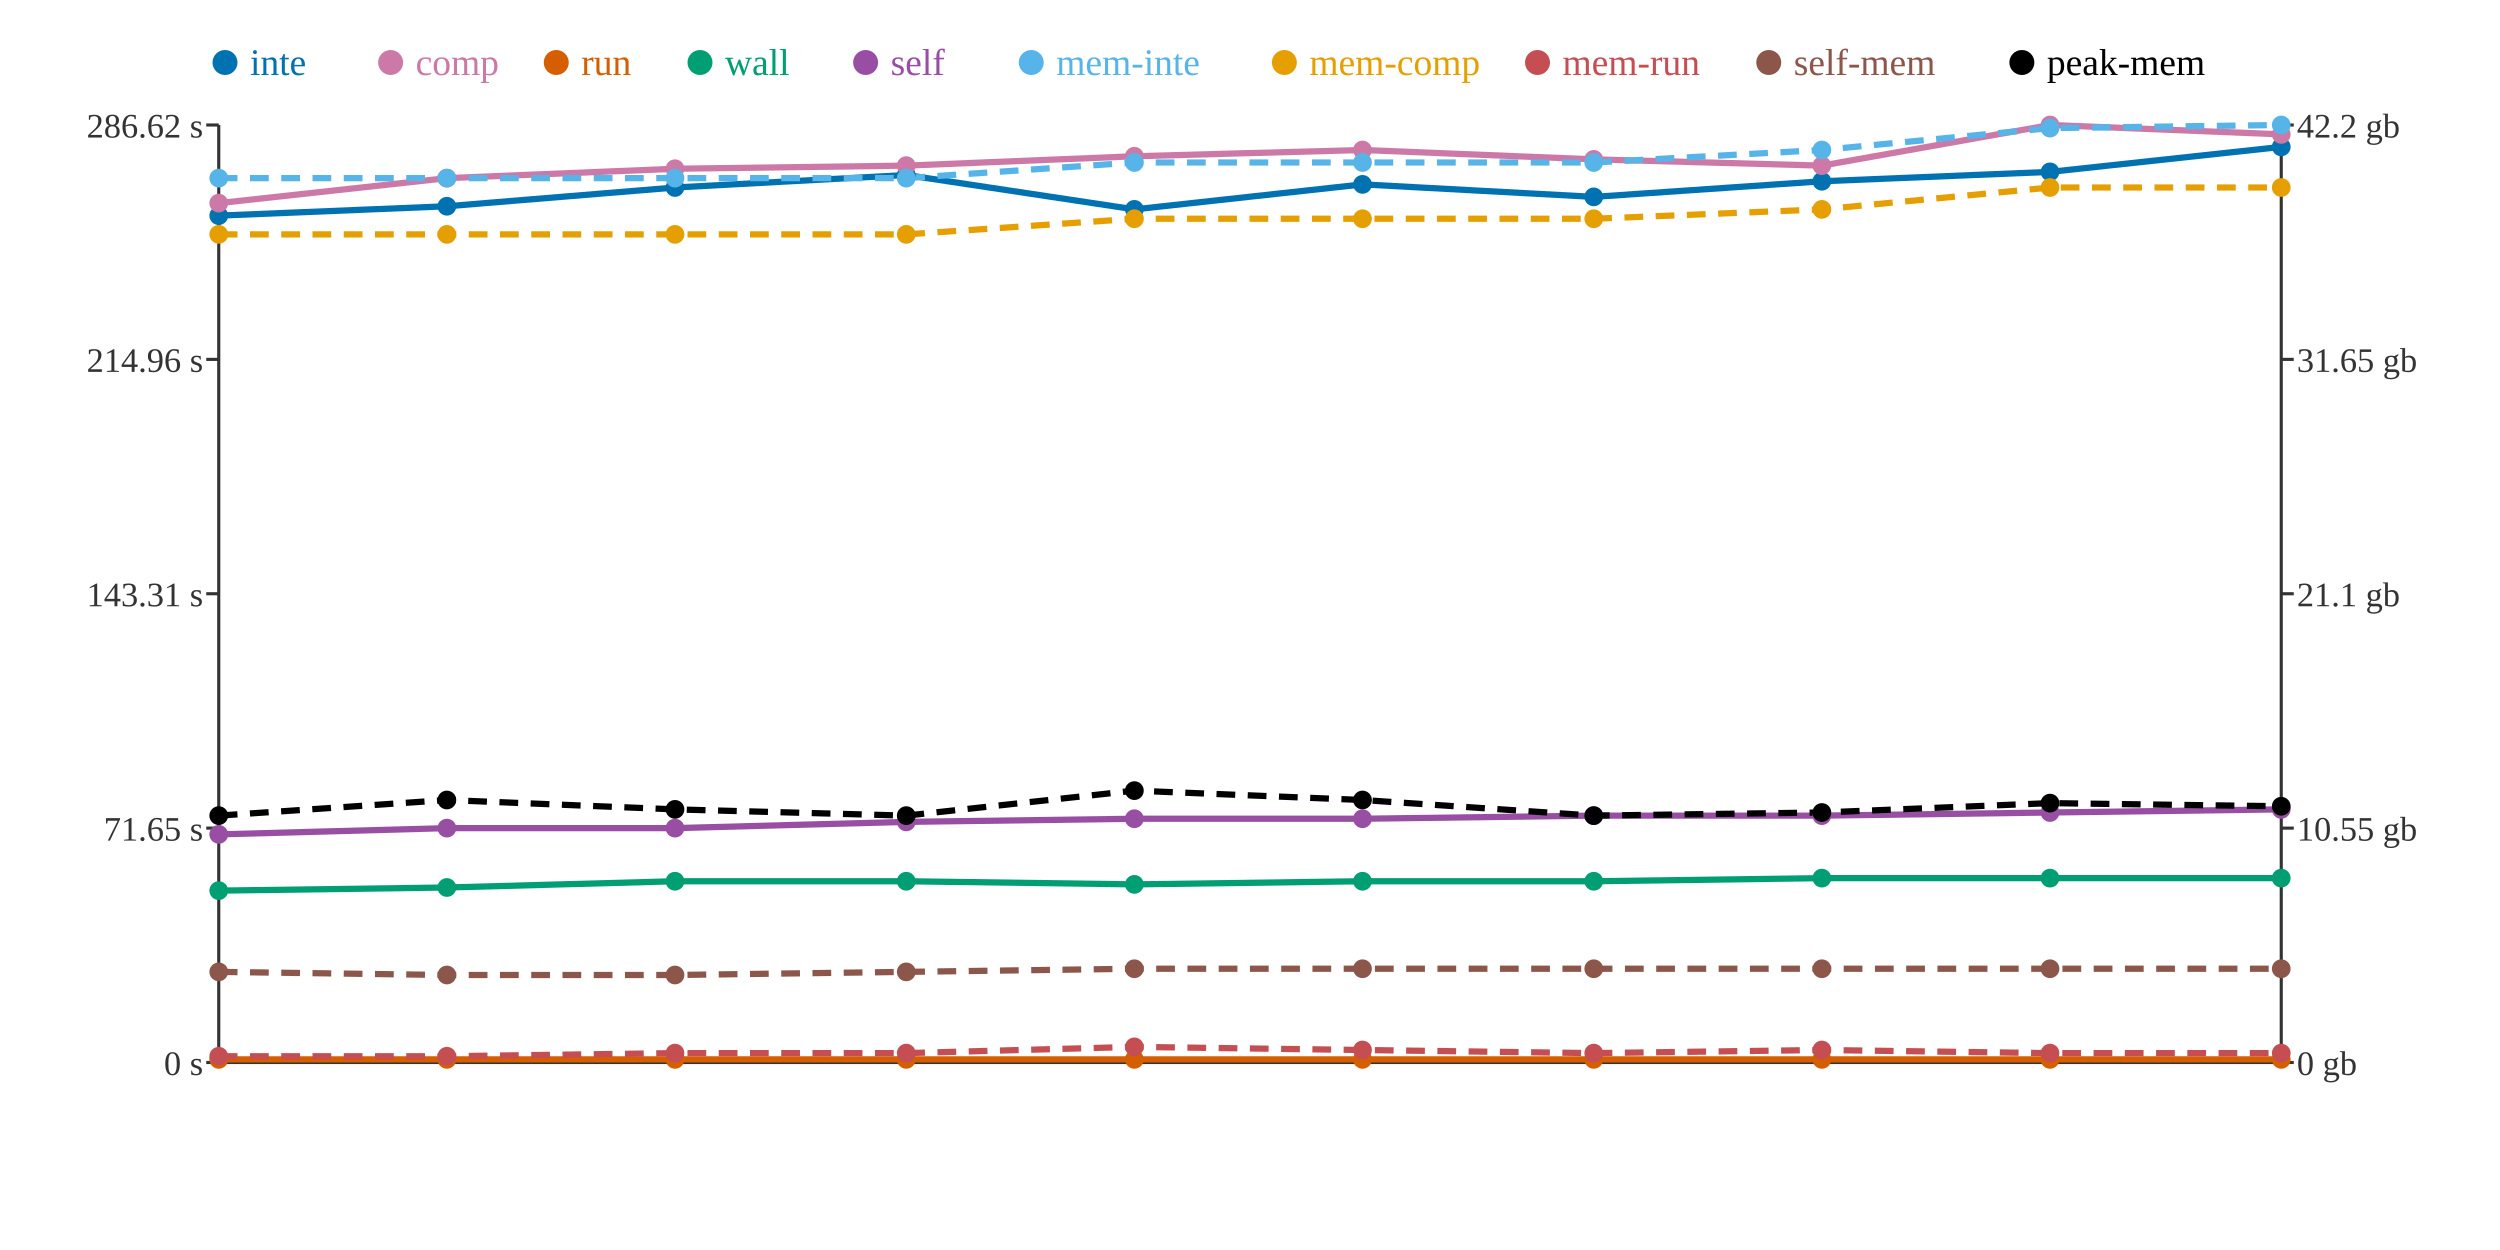
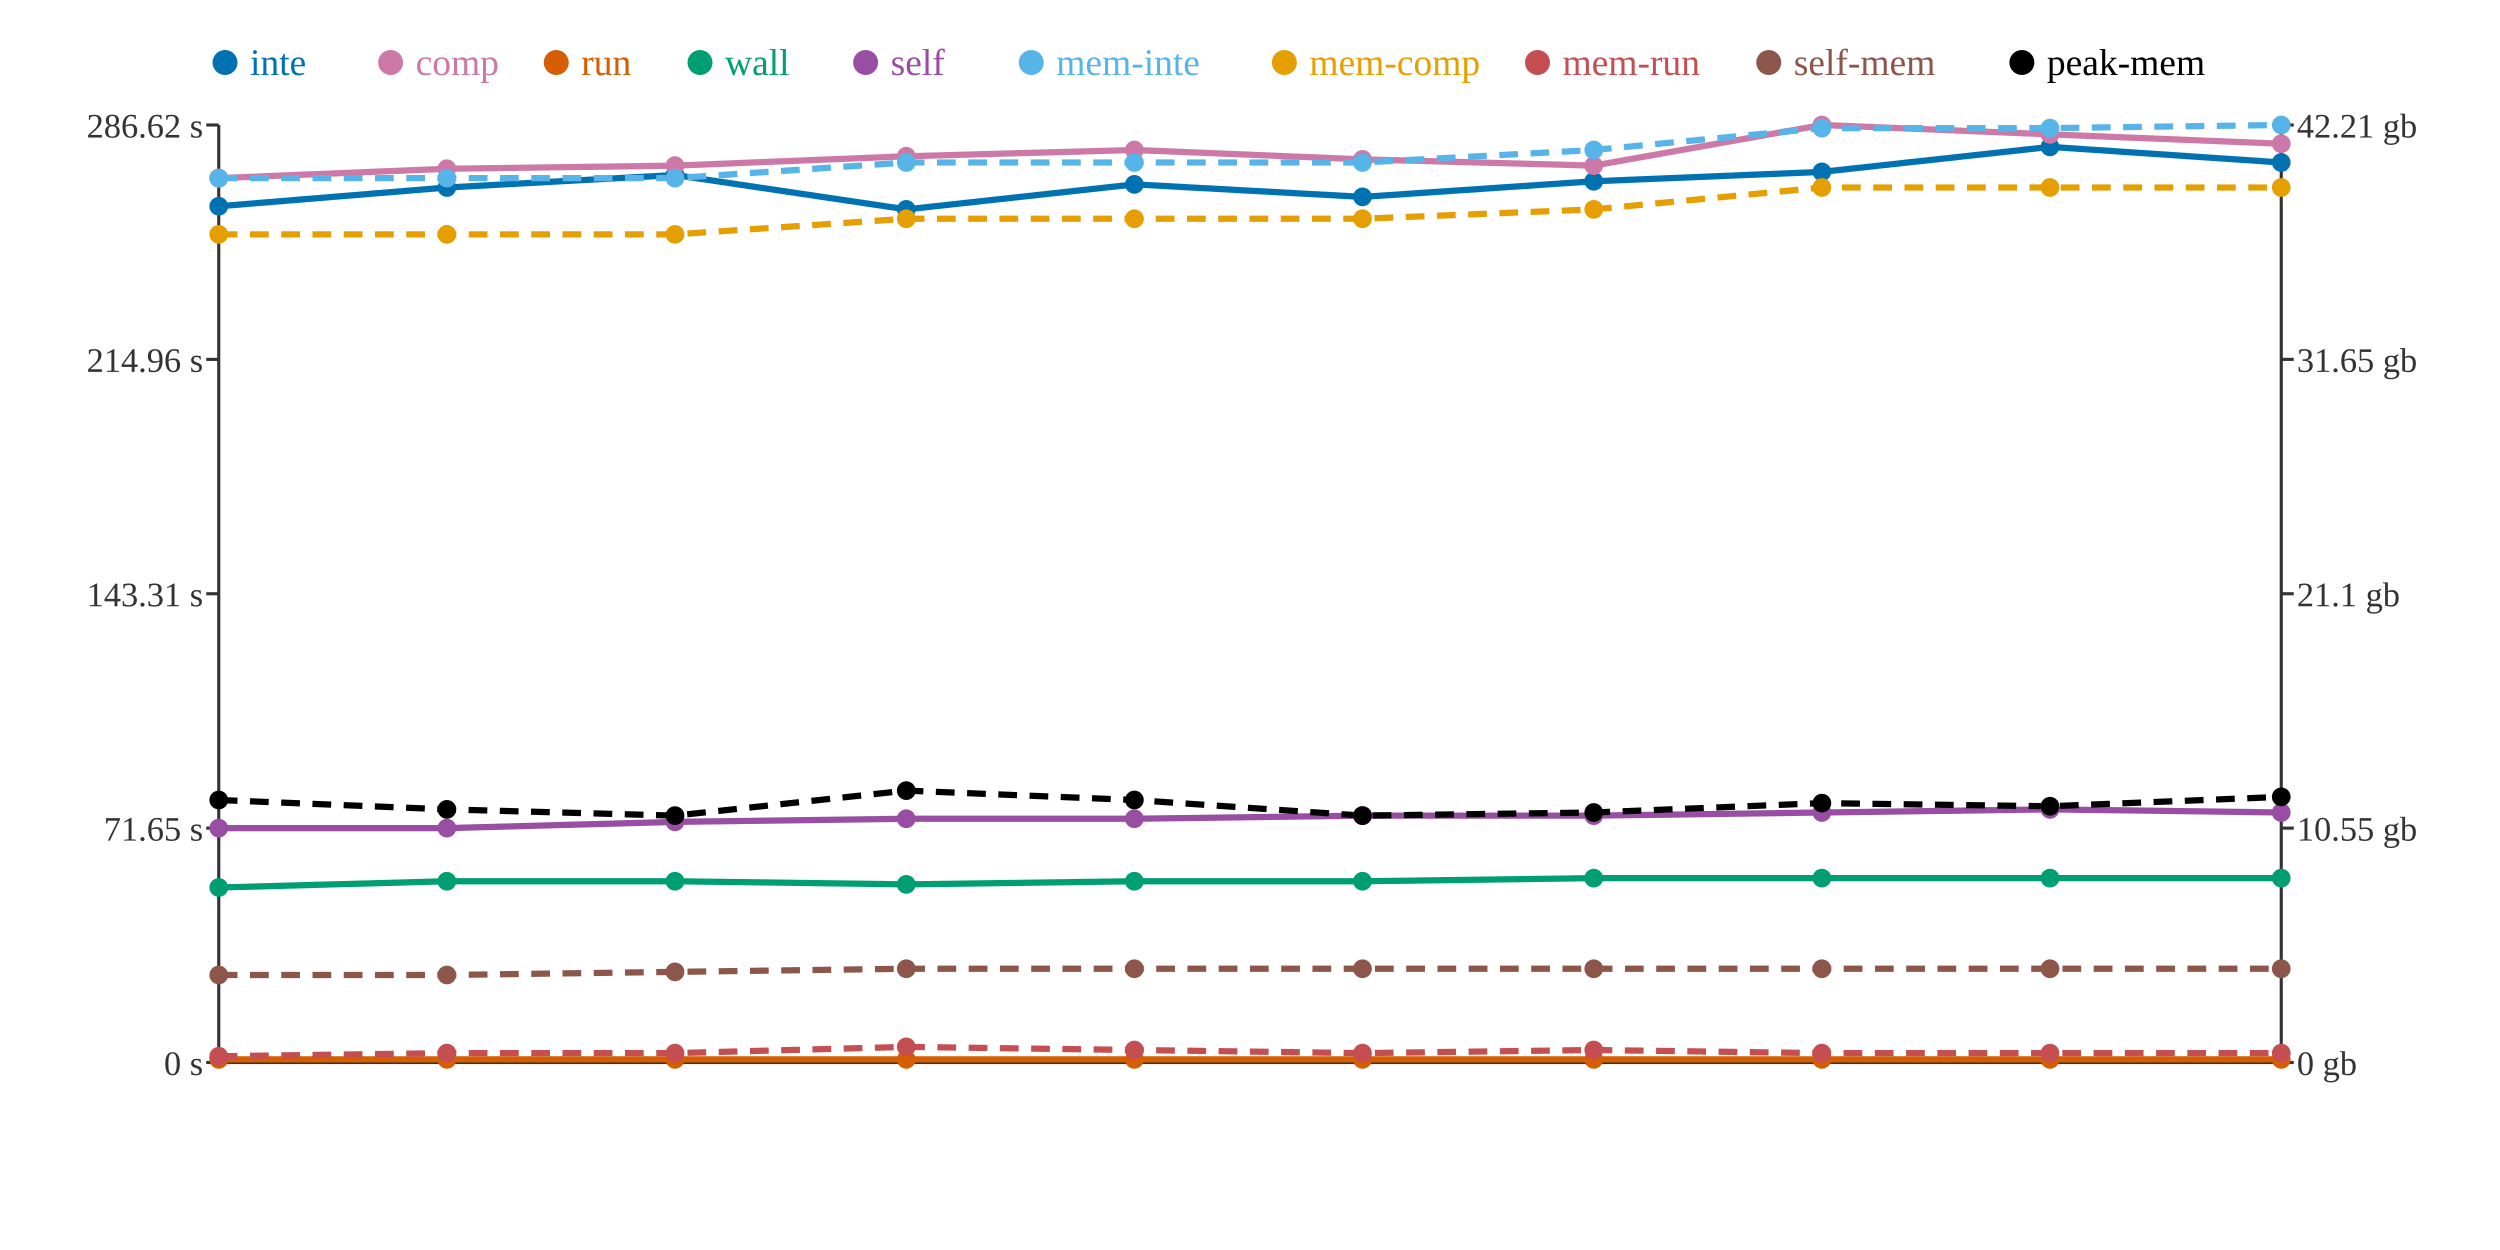
<svg xmlns="http://www.w3.org/2000/svg" width="800" height="400">
  <rect width="800" height="400" fill="white" />
  <line x1="70" y1="40" x2="70" y2="340" stroke="#333" stroke-width="1" />
  <line x1="70" y1="340" x2="730" y2="340" stroke="#333" stroke-width="1" />
  <line x1="730" y1="40" x2="730" y2="340" stroke="#333" stroke-width="1" />
  <line x1="66" y1="340" x2="70" y2="340" stroke="#333" stroke-width="1" />
  <text x="65" y="344" text-anchor="end" font-size="11" fill="#333">0 s</text>
  <line x1="66" y1="265" x2="70" y2="265" stroke="#333" stroke-width="1" />
  <text x="65" y="269" text-anchor="end" font-size="11" fill="#333">71.65 s</text>
  <line x1="66" y1="190" x2="70" y2="190" stroke="#333" stroke-width="1" />
  <text x="65" y="194" text-anchor="end" font-size="11" fill="#333">143.31 s</text>
  <line x1="66" y1="115" x2="70" y2="115" stroke="#333" stroke-width="1" />
  <text x="65" y="119" text-anchor="end" font-size="11" fill="#333">214.96 s</text>
  <line x1="66" y1="40" x2="70" y2="40" stroke="#333" stroke-width="1" />
  <text x="65" y="44" text-anchor="end" font-size="11" fill="#333">286.62 s</text>
  <line x1="730" y1="340" x2="734" y2="340" stroke="#333" stroke-width="1" />
  <text x="735" y="344" text-anchor="start" font-size="11" fill="#333">0 gb</text>
  <line x1="730" y1="265" x2="734" y2="265" stroke="#333" stroke-width="1" />
  <text x="735" y="269" text-anchor="start" font-size="11" fill="#333">10.55 gb</text>
  <line x1="730" y1="190" x2="734" y2="190" stroke="#333" stroke-width="1" />
  <text x="735" y="194" text-anchor="start" font-size="11" fill="#333">21.1 gb</text>
  <line x1="730" y1="115" x2="734" y2="115" stroke="#333" stroke-width="1" />
  <text x="735" y="119" text-anchor="start" font-size="11" fill="#333">31.65 gb</text>
  <line x1="730" y1="40" x2="734" y2="40" stroke="#333" stroke-width="1" />
-   <text x="735" y="44" text-anchor="start" font-size="11" fill="#333">42.2 gb</text>
-   <polyline points="70,69 143,66 216,60 290,56 363,67 436,59 510,63 583,58 656,55 730,47" fill="none" stroke="#0072B2" stroke-width="2" />
-   <polyline points="70,65 143,57 216,54 290,53 363,50 436,48 510,51 583,53 656,40 730,43" fill="none" stroke="#CC79A7" stroke-width="2" />
+   <text x="735" y="44" text-anchor="start" font-size="11" fill="#333">42.21 gb</text>
+   <polyline points="70,66 143,60 216,56 290,67 363,59 436,63 510,58 583,55 656,47 730,52" fill="none" stroke="#0072B2" stroke-width="2" />
+   <polyline points="70,57 143,54 216,53 290,50 363,48 436,51 510,53 583,40 656,43 730,46" fill="none" stroke="#CC79A7" stroke-width="2" />
  <polyline points="70,339 143,339 216,339 290,339 363,339 436,339 510,339 583,339 656,339 730,339" fill="none" stroke="#D55E00" stroke-width="2" />
-   <polyline points="70,285 143,284 216,282 290,282 363,283 436,282 510,282 583,281 656,281 730,281" fill="none" stroke="#009E73" stroke-width="2" />
-   <polyline points="70,267 143,265 216,265 290,263 363,262 436,262 510,261 583,261 656,260 730,259" fill="none" stroke="#984EA3" stroke-width="2" />
-   <polyline points="70,57 143,57 216,57 290,57 363,52 436,52 510,52 583,48 656,41 730,40" fill="none" stroke="#56B4E9" stroke-width="2" stroke-dasharray="6 4" />
-   <polyline points="70,75 143,75 216,75 290,75 363,70 436,70 510,70 583,67 656,60 730,60" fill="none" stroke="#E69F00" stroke-width="2" stroke-dasharray="6 4" />
-   <polyline points="70,338 143,338 216,337 290,337 363,335 436,336 510,337 583,336 656,337 730,337" fill="none" stroke="#C44E52" stroke-width="2" stroke-dasharray="6 4" />
-   <polyline points="70,311 143,312 216,312 290,311 363,310 436,310 510,310 583,310 656,310 730,310" fill="none" stroke="#8C564B" stroke-width="2" stroke-dasharray="6 4" />
-   <polyline points="70,261 143,256 216,259 290,261 363,253 436,256 510,261 583,260 656,257 730,258" fill="none" stroke="#000000" stroke-width="2" stroke-dasharray="6 4" />
-   <circle cx="70" cy="69" r="3" fill="#0072B2" />
-   <circle cx="70" cy="65" r="3" fill="#CC79A7" />
+   <polyline points="70,284 143,282 216,282 290,283 363,282 436,282 510,281 583,281 656,281 730,281" fill="none" stroke="#009E73" stroke-width="2" />
+   <polyline points="70,265 143,265 216,263 290,262 363,262 436,261 510,261 583,260 656,259 730,260" fill="none" stroke="#984EA3" stroke-width="2" />
+   <polyline points="70,57 143,57 216,57 290,52 363,52 436,52 510,48 583,41 656,41 730,40" fill="none" stroke="#56B4E9" stroke-width="2" stroke-dasharray="6 4" />
+   <polyline points="70,75 143,75 216,75 290,70 363,70 436,70 510,67 583,60 656,60 730,60" fill="none" stroke="#E69F00" stroke-width="2" stroke-dasharray="6 4" />
+   <polyline points="70,338 143,337 216,337 290,335 363,336 436,337 510,336 583,337 656,337 730,337" fill="none" stroke="#C44E52" stroke-width="2" stroke-dasharray="6 4" />
+   <polyline points="70,312 143,312 216,311 290,310 363,310 436,310 510,310 583,310 656,310 730,310" fill="none" stroke="#8C564B" stroke-width="2" stroke-dasharray="6 4" />
+   <polyline points="70,256 143,259 216,261 290,253 363,256 436,261 510,260 583,257 656,258 730,255" fill="none" stroke="#000000" stroke-width="2" stroke-dasharray="6 4" />
+   <circle cx="70" cy="66" r="3" fill="#0072B2" />
+   <circle cx="70" cy="57" r="3" fill="#CC79A7" />
  <circle cx="70" cy="339" r="3" fill="#D55E00" />
-   <circle cx="70" cy="285" r="3" fill="#009E73" />
-   <circle cx="70" cy="267" r="3" fill="#984EA3" />
+   <circle cx="70" cy="284" r="3" fill="#009E73" />
+   <circle cx="70" cy="265" r="3" fill="#984EA3" />
  <circle cx="70" cy="57" r="3" fill="#56B4E9" />
  <circle cx="70" cy="75" r="3" fill="#E69F00" />
  <circle cx="70" cy="338" r="3" fill="#C44E52" />
-   <circle cx="70" cy="311" r="3" fill="#8C564B" />
-   <circle cx="70" cy="261" r="3" fill="#000000" />
-   <circle cx="143" cy="66" r="3" fill="#0072B2" />
-   <circle cx="143" cy="57" r="3" fill="#CC79A7" />
+   <circle cx="70" cy="312" r="3" fill="#8C564B" />
+   <circle cx="70" cy="256" r="3" fill="#000000" />
+   <circle cx="143" cy="60" r="3" fill="#0072B2" />
+   <circle cx="143" cy="54" r="3" fill="#CC79A7" />
  <circle cx="143" cy="339" r="3" fill="#D55E00" />
-   <circle cx="143" cy="284" r="3" fill="#009E73" />
+   <circle cx="143" cy="282" r="3" fill="#009E73" />
  <circle cx="143" cy="265" r="3" fill="#984EA3" />
  <circle cx="143" cy="57" r="3" fill="#56B4E9" />
  <circle cx="143" cy="75" r="3" fill="#E69F00" />
-   <circle cx="143" cy="338" r="3" fill="#C44E52" />
+   <circle cx="143" cy="337" r="3" fill="#C44E52" />
  <circle cx="143" cy="312" r="3" fill="#8C564B" />
-   <circle cx="143" cy="256" r="3" fill="#000000" />
-   <circle cx="216" cy="60" r="3" fill="#0072B2" />
-   <circle cx="216" cy="54" r="3" fill="#CC79A7" />
+   <circle cx="143" cy="259" r="3" fill="#000000" />
+   <circle cx="216" cy="56" r="3" fill="#0072B2" />
+   <circle cx="216" cy="53" r="3" fill="#CC79A7" />
  <circle cx="216" cy="339" r="3" fill="#D55E00" />
  <circle cx="216" cy="282" r="3" fill="#009E73" />
-   <circle cx="216" cy="265" r="3" fill="#984EA3" />
+   <circle cx="216" cy="263" r="3" fill="#984EA3" />
  <circle cx="216" cy="57" r="3" fill="#56B4E9" />
  <circle cx="216" cy="75" r="3" fill="#E69F00" />
  <circle cx="216" cy="337" r="3" fill="#C44E52" />
-   <circle cx="216" cy="312" r="3" fill="#8C564B" />
-   <circle cx="216" cy="259" r="3" fill="#000000" />
-   <circle cx="290" cy="56" r="3" fill="#0072B2" />
-   <circle cx="290" cy="53" r="3" fill="#CC79A7" />
+   <circle cx="216" cy="311" r="3" fill="#8C564B" />
+   <circle cx="216" cy="261" r="3" fill="#000000" />
+   <circle cx="290" cy="67" r="3" fill="#0072B2" />
+   <circle cx="290" cy="50" r="3" fill="#CC79A7" />
  <circle cx="290" cy="339" r="3" fill="#D55E00" />
-   <circle cx="290" cy="282" r="3" fill="#009E73" />
-   <circle cx="290" cy="263" r="3" fill="#984EA3" />
-   <circle cx="290" cy="57" r="3" fill="#56B4E9" />
-   <circle cx="290" cy="75" r="3" fill="#E69F00" />
-   <circle cx="290" cy="337" r="3" fill="#C44E52" />
-   <circle cx="290" cy="311" r="3" fill="#8C564B" />
-   <circle cx="290" cy="261" r="3" fill="#000000" />
-   <circle cx="363" cy="67" r="3" fill="#0072B2" />
-   <circle cx="363" cy="50" r="3" fill="#CC79A7" />
+   <circle cx="290" cy="283" r="3" fill="#009E73" />
+   <circle cx="290" cy="262" r="3" fill="#984EA3" />
+   <circle cx="290" cy="52" r="3" fill="#56B4E9" />
+   <circle cx="290" cy="70" r="3" fill="#E69F00" />
+   <circle cx="290" cy="335" r="3" fill="#C44E52" />
+   <circle cx="290" cy="310" r="3" fill="#8C564B" />
+   <circle cx="290" cy="253" r="3" fill="#000000" />
+   <circle cx="363" cy="59" r="3" fill="#0072B2" />
+   <circle cx="363" cy="48" r="3" fill="#CC79A7" />
  <circle cx="363" cy="339" r="3" fill="#D55E00" />
-   <circle cx="363" cy="283" r="3" fill="#009E73" />
+   <circle cx="363" cy="282" r="3" fill="#009E73" />
  <circle cx="363" cy="262" r="3" fill="#984EA3" />
  <circle cx="363" cy="52" r="3" fill="#56B4E9" />
  <circle cx="363" cy="70" r="3" fill="#E69F00" />
-   <circle cx="363" cy="335" r="3" fill="#C44E52" />
+   <circle cx="363" cy="336" r="3" fill="#C44E52" />
  <circle cx="363" cy="310" r="3" fill="#8C564B" />
-   <circle cx="363" cy="253" r="3" fill="#000000" />
-   <circle cx="436" cy="59" r="3" fill="#0072B2" />
-   <circle cx="436" cy="48" r="3" fill="#CC79A7" />
+   <circle cx="363" cy="256" r="3" fill="#000000" />
+   <circle cx="436" cy="63" r="3" fill="#0072B2" />
+   <circle cx="436" cy="51" r="3" fill="#CC79A7" />
  <circle cx="436" cy="339" r="3" fill="#D55E00" />
  <circle cx="436" cy="282" r="3" fill="#009E73" />
-   <circle cx="436" cy="262" r="3" fill="#984EA3" />
+   <circle cx="436" cy="261" r="3" fill="#984EA3" />
  <circle cx="436" cy="52" r="3" fill="#56B4E9" />
  <circle cx="436" cy="70" r="3" fill="#E69F00" />
-   <circle cx="436" cy="336" r="3" fill="#C44E52" />
+   <circle cx="436" cy="337" r="3" fill="#C44E52" />
  <circle cx="436" cy="310" r="3" fill="#8C564B" />
-   <circle cx="436" cy="256" r="3" fill="#000000" />
-   <circle cx="510" cy="63" r="3" fill="#0072B2" />
-   <circle cx="510" cy="51" r="3" fill="#CC79A7" />
+   <circle cx="436" cy="261" r="3" fill="#000000" />
+   <circle cx="510" cy="58" r="3" fill="#0072B2" />
+   <circle cx="510" cy="53" r="3" fill="#CC79A7" />
  <circle cx="510" cy="339" r="3" fill="#D55E00" />
-   <circle cx="510" cy="282" r="3" fill="#009E73" />
+   <circle cx="510" cy="281" r="3" fill="#009E73" />
  <circle cx="510" cy="261" r="3" fill="#984EA3" />
-   <circle cx="510" cy="52" r="3" fill="#56B4E9" />
-   <circle cx="510" cy="70" r="3" fill="#E69F00" />
-   <circle cx="510" cy="337" r="3" fill="#C44E52" />
+   <circle cx="510" cy="48" r="3" fill="#56B4E9" />
+   <circle cx="510" cy="67" r="3" fill="#E69F00" />
+   <circle cx="510" cy="336" r="3" fill="#C44E52" />
  <circle cx="510" cy="310" r="3" fill="#8C564B" />
-   <circle cx="510" cy="261" r="3" fill="#000000" />
-   <circle cx="583" cy="58" r="3" fill="#0072B2" />
-   <circle cx="583" cy="53" r="3" fill="#CC79A7" />
+   <circle cx="510" cy="260" r="3" fill="#000000" />
+   <circle cx="583" cy="55" r="3" fill="#0072B2" />
+   <circle cx="583" cy="40" r="3" fill="#CC79A7" />
  <circle cx="583" cy="339" r="3" fill="#D55E00" />
  <circle cx="583" cy="281" r="3" fill="#009E73" />
-   <circle cx="583" cy="261" r="3" fill="#984EA3" />
-   <circle cx="583" cy="48" r="3" fill="#56B4E9" />
-   <circle cx="583" cy="67" r="3" fill="#E69F00" />
-   <circle cx="583" cy="336" r="3" fill="#C44E52" />
+   <circle cx="583" cy="260" r="3" fill="#984EA3" />
+   <circle cx="583" cy="41" r="3" fill="#56B4E9" />
+   <circle cx="583" cy="60" r="3" fill="#E69F00" />
+   <circle cx="583" cy="337" r="3" fill="#C44E52" />
  <circle cx="583" cy="310" r="3" fill="#8C564B" />
-   <circle cx="583" cy="260" r="3" fill="#000000" />
-   <circle cx="656" cy="55" r="3" fill="#0072B2" />
-   <circle cx="656" cy="40" r="3" fill="#CC79A7" />
+   <circle cx="583" cy="257" r="3" fill="#000000" />
+   <circle cx="656" cy="47" r="3" fill="#0072B2" />
+   <circle cx="656" cy="43" r="3" fill="#CC79A7" />
  <circle cx="656" cy="339" r="3" fill="#D55E00" />
  <circle cx="656" cy="281" r="3" fill="#009E73" />
-   <circle cx="656" cy="260" r="3" fill="#984EA3" />
+   <circle cx="656" cy="259" r="3" fill="#984EA3" />
  <circle cx="656" cy="41" r="3" fill="#56B4E9" />
  <circle cx="656" cy="60" r="3" fill="#E69F00" />
  <circle cx="656" cy="337" r="3" fill="#C44E52" />
  <circle cx="656" cy="310" r="3" fill="#8C564B" />
-   <circle cx="656" cy="257" r="3" fill="#000000" />
-   <circle cx="730" cy="47" r="3" fill="#0072B2" />
-   <circle cx="730" cy="43" r="3" fill="#CC79A7" />
+   <circle cx="656" cy="258" r="3" fill="#000000" />
+   <circle cx="730" cy="52" r="3" fill="#0072B2" />
+   <circle cx="730" cy="46" r="3" fill="#CC79A7" />
  <circle cx="730" cy="339" r="3" fill="#D55E00" />
  <circle cx="730" cy="281" r="3" fill="#009E73" />
-   <circle cx="730" cy="259" r="3" fill="#984EA3" />
+   <circle cx="730" cy="260" r="3" fill="#984EA3" />
  <circle cx="730" cy="40" r="3" fill="#56B4E9" />
  <circle cx="730" cy="60" r="3" fill="#E69F00" />
  <circle cx="730" cy="337" r="3" fill="#C44E52" />
  <circle cx="730" cy="310" r="3" fill="#8C564B" />
-   <circle cx="730" cy="258" r="3" fill="#000000" />
+   <circle cx="730" cy="255" r="3" fill="#000000" />
  <circle cx="72" cy="20" r="4" fill="#0072B2" />
  <text x="80" y="24" text-anchor="start" font-size="12" fill="#0072B2">inte</text>
  <circle cx="125" cy="20" r="4" fill="#CC79A7" />
  <text x="133" y="24" text-anchor="start" font-size="12" fill="#CC79A7">comp</text>
  <circle cx="178" cy="20" r="4" fill="#D55E00" />
  <text x="186" y="24" text-anchor="start" font-size="12" fill="#D55E00">run</text>
  <circle cx="224" cy="20" r="4" fill="#009E73" />
  <text x="232" y="24" text-anchor="start" font-size="12" fill="#009E73">wall</text>
  <circle cx="277" cy="20" r="4" fill="#984EA3" />
  <text x="285" y="24" text-anchor="start" font-size="12" fill="#984EA3">self</text>
  <circle cx="330" cy="20" r="4" fill="#56B4E9" />
  <text x="338" y="24" text-anchor="start" font-size="12" fill="#56B4E9">mem-inte</text>
  <circle cx="411" cy="20" r="4" fill="#E69F00" />
  <text x="419" y="24" text-anchor="start" font-size="12" fill="#E69F00">mem-comp</text>
  <circle cx="492" cy="20" r="4" fill="#C44E52" />
  <text x="500" y="24" text-anchor="start" font-size="12" fill="#C44E52">mem-run</text>
  <circle cx="566" cy="20" r="4" fill="#8C564B" />
  <text x="574" y="24" text-anchor="start" font-size="12" fill="#8C564B">self-mem</text>
  <circle cx="647" cy="20" r="4" fill="#000000" />
  <text x="655" y="24" text-anchor="start" font-size="12" fill="#000000">peak-mem</text>
</svg>
